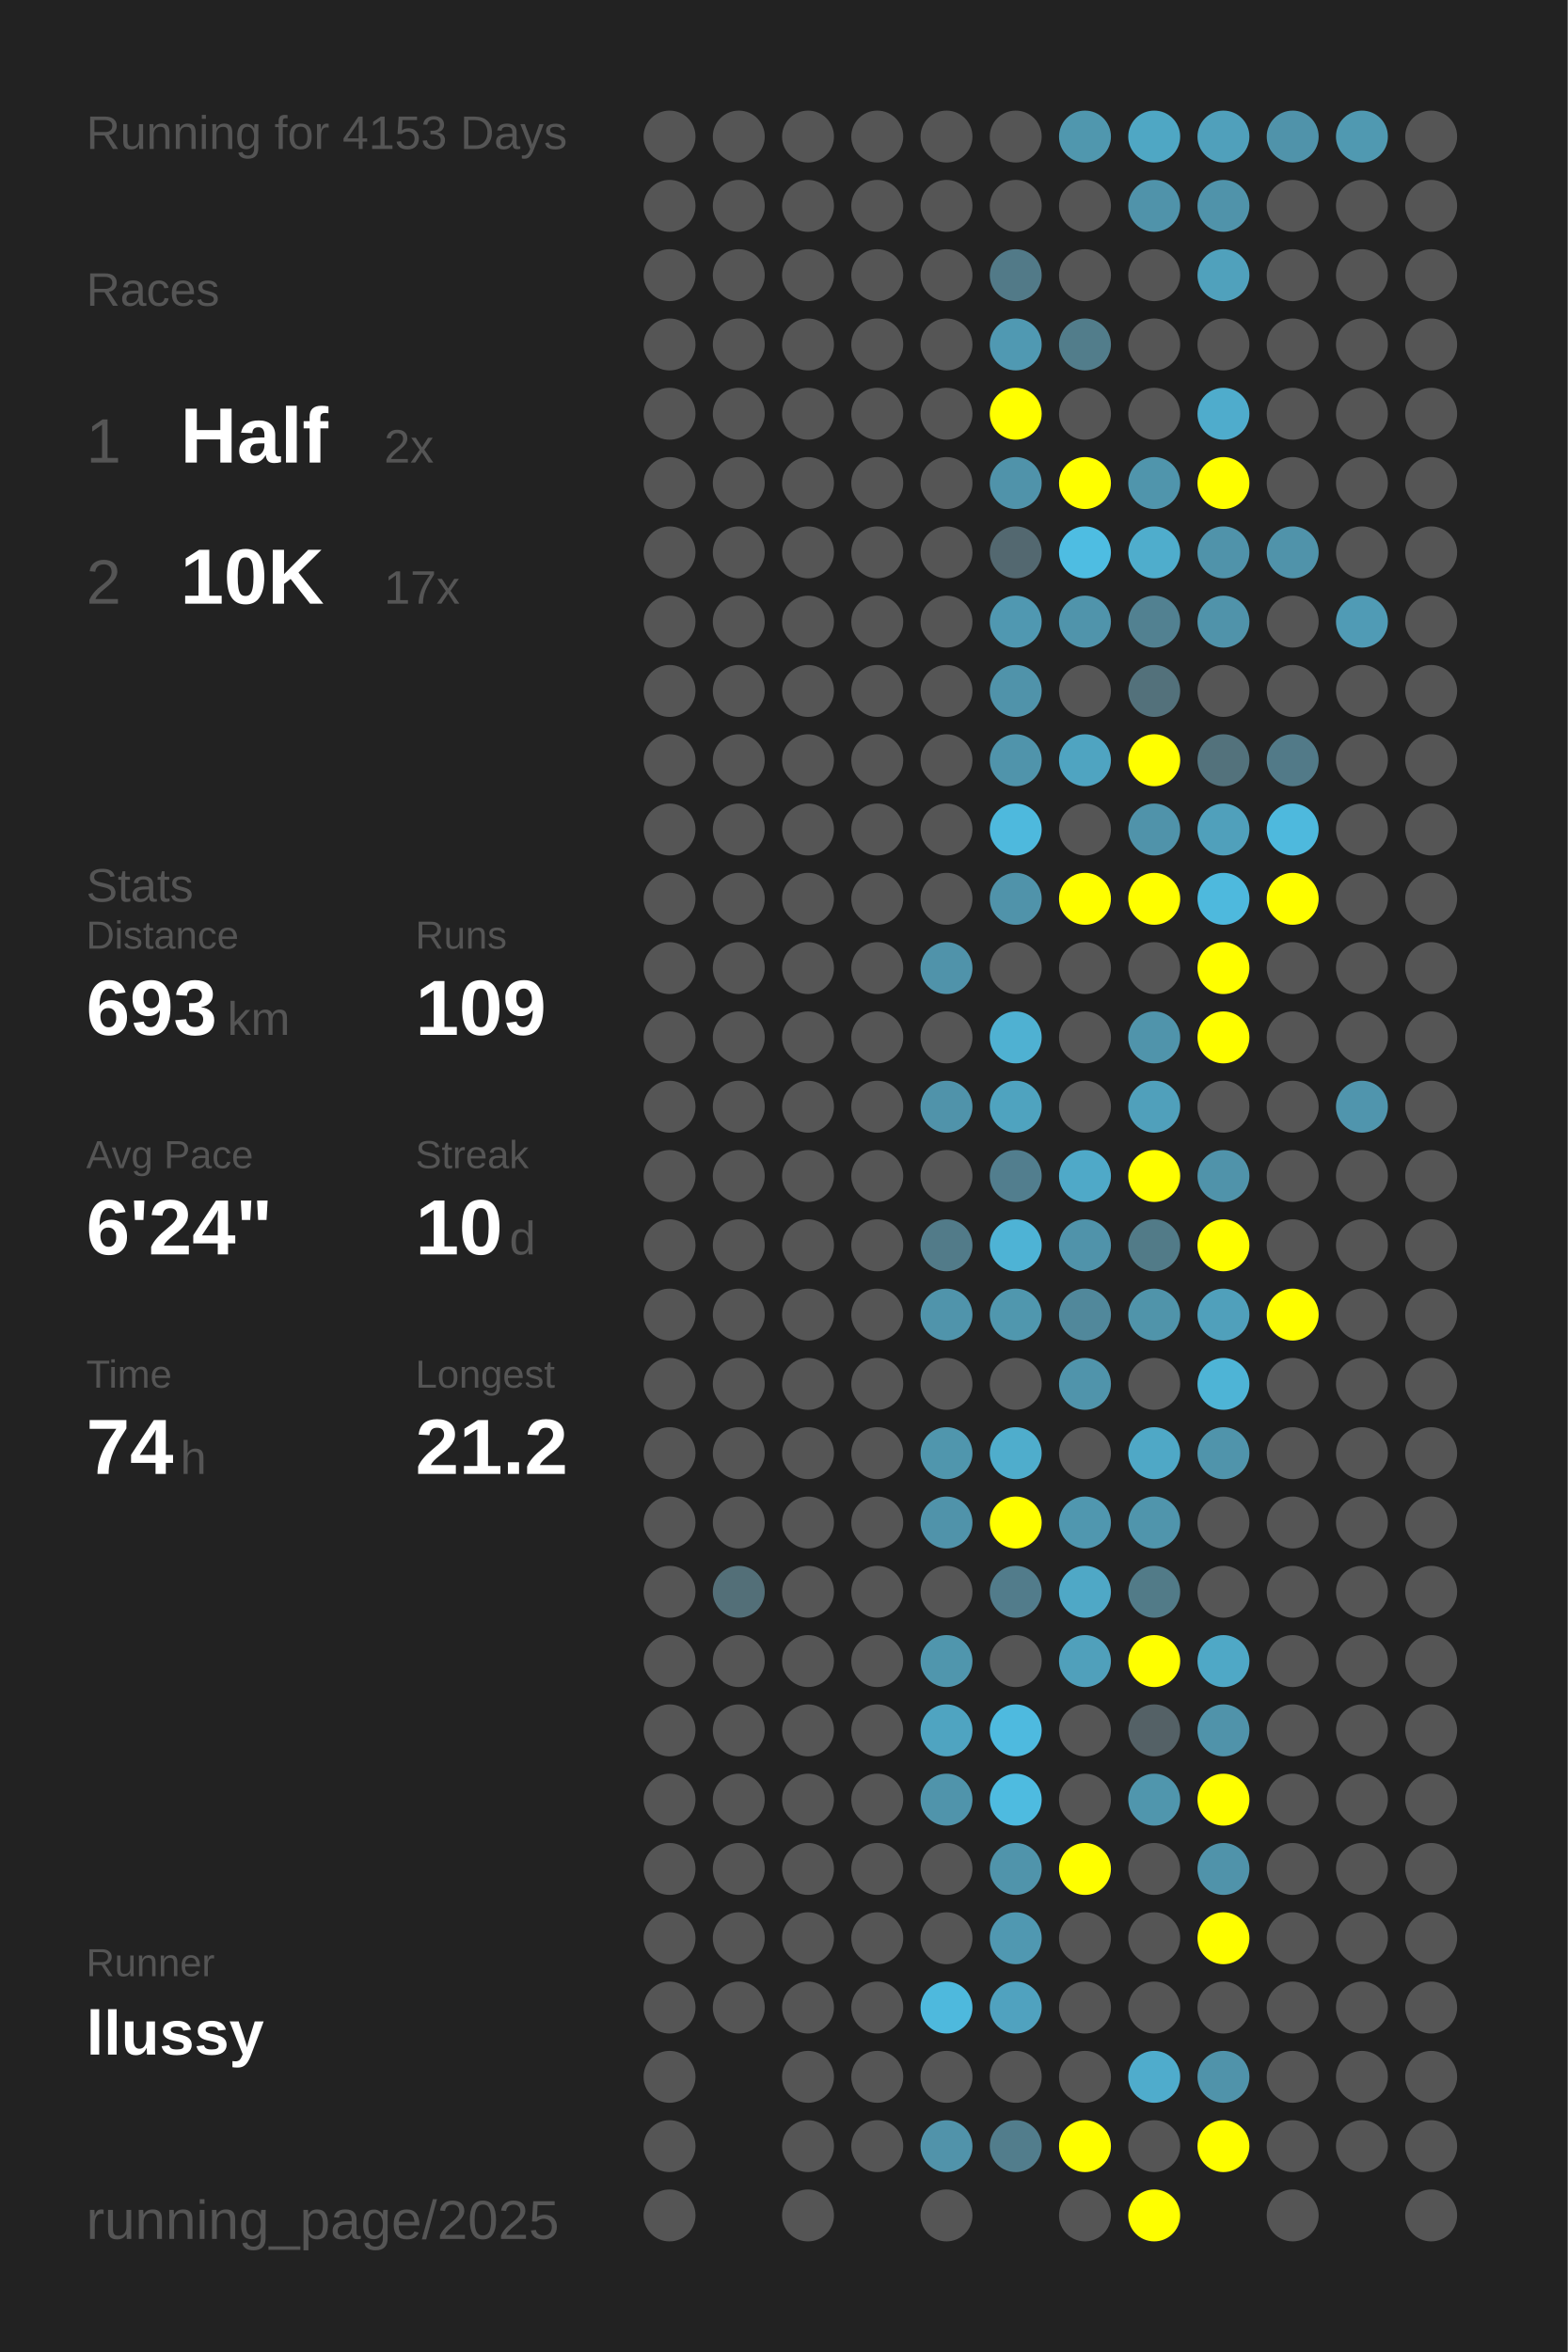
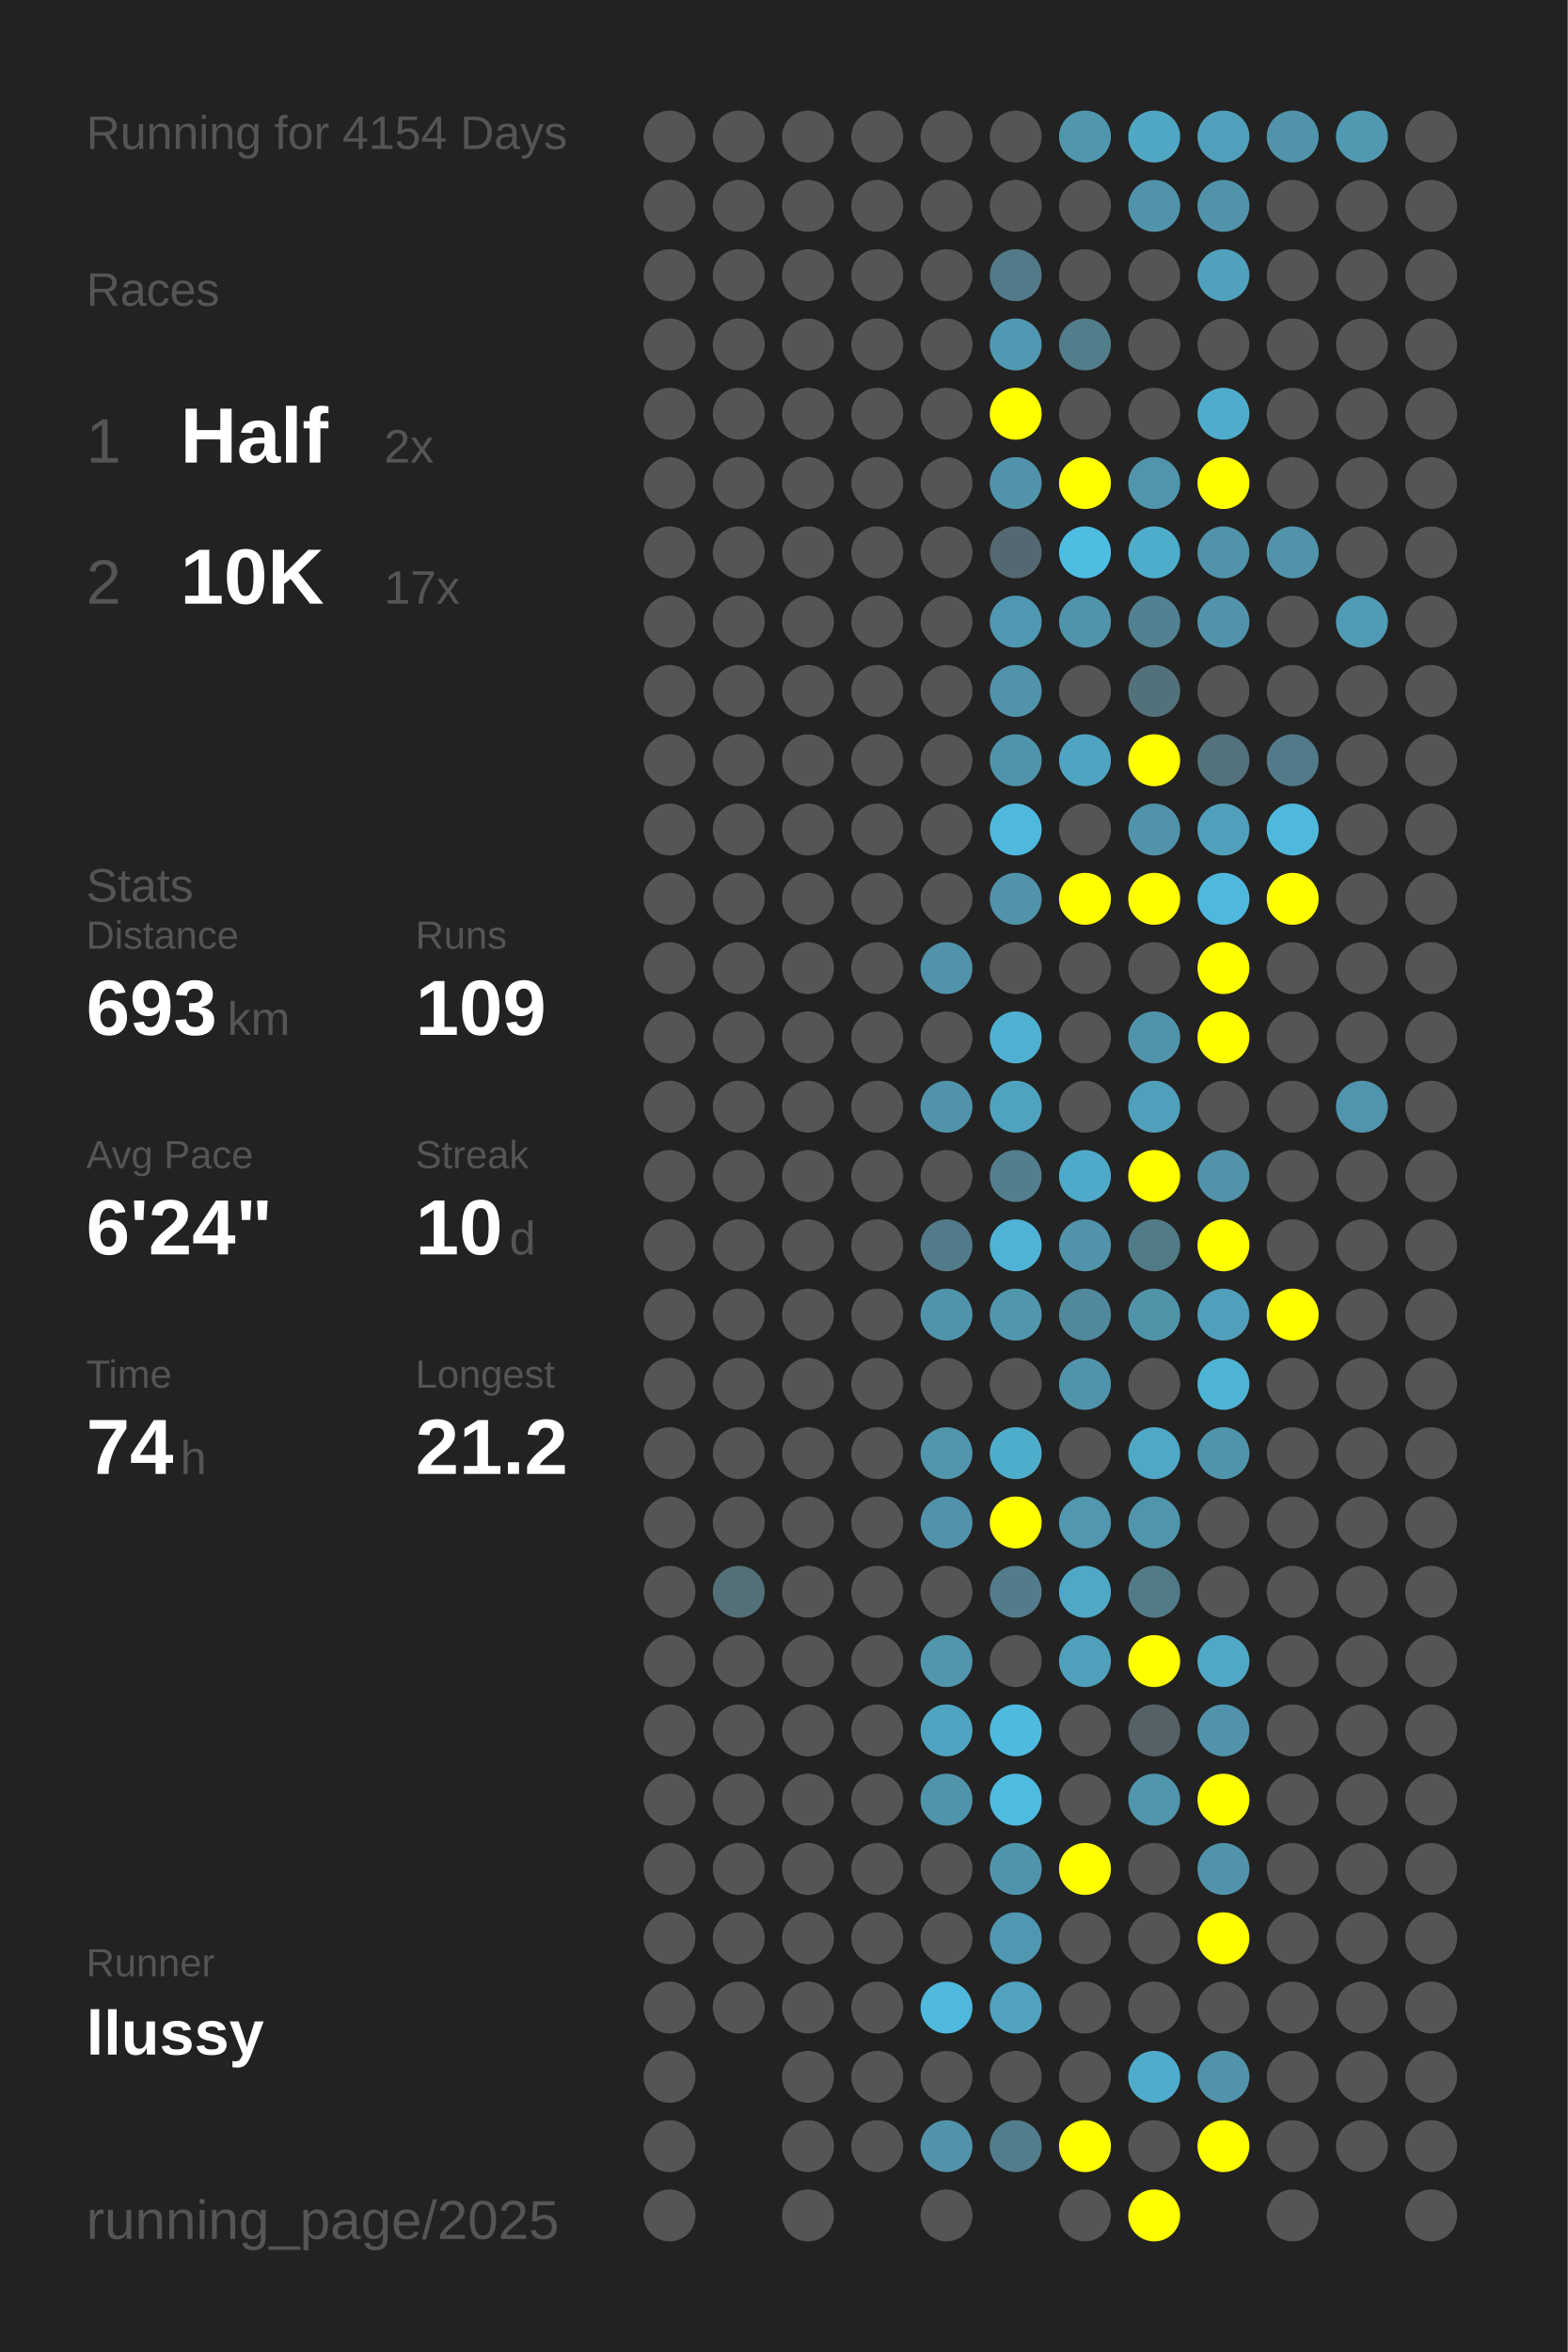
<svg xmlns="http://www.w3.org/2000/svg" baseProfile="full" height="300mm" version="1.1" viewBox="0,0,200,300" width="200mm">
  <defs />
  <rect fill="#222222" height="300" width="200" x="0" y="0" />
-   <text fill="#555555" style="font-size:6px; font-family:Arial;" x="11" y="19">Running for 4153 Days</text>
+   <text fill="#555555" style="font-size:6px; font-family:Arial;" x="11" y="19">Running for 4154 Days</text>
  <text fill="#555555" style="font-size:6px; font-family:Arial;" x="11" y="39">Races</text>
  <text fill="#555555" style="font-size:8px; font-family:Arial;" x="11" y="59">1</text>
  <text fill="#FFFFFF" style="font-size:10px; font-family:Arial; font-weight:bold;" x="23" y="59">Half</text>
  <text fill="#555555" style="font-size:6px; font-family:Arial;" x="49" y="59">2x</text>
  <text fill="#555555" style="font-size:8px; font-family:Arial;" x="11" y="77">2</text>
  <text fill="#FFFFFF" style="font-size:10px; font-family:Arial; font-weight:bold;" x="23" y="77">10K</text>
  <text fill="#555555" style="font-size:6px; font-family:Arial;" x="49" y="77">17x</text>
  <text fill="#555555" style="font-size:6px; font-family:Arial;" x="11" y="115">Stats</text>
  <text fill="#555555" style="font-size:5px; font-family:Arial;" x="11" y="121">Distance</text>
  <text fill="#FFFFFF" style="font-size:10px; font-family:Arial; font-weight:bold;" x="11" y="132">693</text>
  <text fill="#555555" style="font-size:6px; font-family:Arial;" x="29" y="132">km</text>
  <text fill="#555555" style="font-size:5px; font-family:Arial;" x="53" y="121">Runs</text>
  <text fill="#FFFFFF" style="font-size:10px; font-family:Arial; font-weight:bold;" x="53" y="132">109</text>
  <text fill="#555555" style="font-size:5px; font-family:Arial;" x="11" y="149">Avg Pace</text>
  <text fill="#FFFFFF" style="font-size:10px; font-family:Arial; font-weight:bold;" x="11" y="160">6'24"</text>
  <text fill="#555555" style="font-size:5px; font-family:Arial;" x="53" y="149">Streak</text>
  <text fill="#FFFFFF" style="font-size:10px; font-family:Arial; font-weight:bold;" x="53" y="160">10</text>
  <text fill="#555555" style="font-size:6px; font-family:Arial;" x="65" y="160">d</text>
  <text fill="#555555" style="font-size:5px; font-family:Arial;" x="11" y="177">Time</text>
  <text fill="#FFFFFF" style="font-size:10px; font-family:Arial; font-weight:bold;" x="11" y="188">74</text>
  <text fill="#555555" style="font-size:6px; font-family:Arial;" x="23" y="188">h</text>
  <text fill="#555555" style="font-size:5px; font-family:Arial;" x="53" y="177">Longest</text>
  <text fill="#FFFFFF" style="font-size:10px; font-family:Arial; font-weight:bold;" x="53" y="188">21.2</text>
  <text fill="#555555" style="font-size:5px; font-family:Arial;" x="11" y="252.065">Runner</text>
  <text fill="#FFFFFF" style="font-size:8px; font-family:Arial; font-weight:bold;" x="11" y="262.065">llussy</text>
  <text fill="#555555" style="font-size:7px; font-family:Arial;" x="11" y="285.581">running_page/2025</text>
  <circle cx="85.417" cy="17.419" fill="#555555" r="3.312" />
  <circle cx="85.417" cy="26.258" fill="#555555" r="3.312" />
  <circle cx="85.417" cy="35.097" fill="#555555" r="3.312" />
  <circle cx="85.417" cy="43.935" fill="#555555" r="3.312" />
  <circle cx="85.417" cy="52.774" fill="#555555" r="3.312" />
  <circle cx="85.417" cy="61.613" fill="#555555" r="3.312" />
  <circle cx="85.417" cy="70.452" fill="#555555" r="3.312" />
  <circle cx="85.417" cy="79.29" fill="#555555" r="3.312" />
  <circle cx="85.417" cy="88.129" fill="#555555" r="3.312" />
  <circle cx="85.417" cy="96.968" fill="#555555" r="3.312" />
  <circle cx="85.417" cy="105.806" fill="#555555" r="3.312" />
  <circle cx="85.417" cy="114.645" fill="#555555" r="3.312" />
  <circle cx="85.417" cy="123.484" fill="#555555" r="3.312" />
  <circle cx="85.417" cy="132.323" fill="#555555" r="3.312" />
  <circle cx="85.417" cy="141.161" fill="#555555" r="3.312" />
  <circle cx="85.417" cy="150" fill="#555555" r="3.312" />
  <circle cx="85.417" cy="158.839" fill="#555555" r="3.312" />
  <circle cx="85.417" cy="167.677" fill="#555555" r="3.312" />
  <circle cx="85.417" cy="176.516" fill="#555555" r="3.312" />
  <circle cx="85.417" cy="185.355" fill="#555555" r="3.312" />
  <circle cx="85.417" cy="194.194" fill="#555555" r="3.312" />
  <circle cx="85.417" cy="203.032" fill="#555555" r="3.312" />
  <circle cx="85.417" cy="211.871" fill="#555555" r="3.312" />
  <circle cx="85.417" cy="220.71" fill="#555555" r="3.312" />
  <circle cx="85.417" cy="229.548" fill="#555555" r="3.312" />
  <circle cx="85.417" cy="238.387" fill="#555555" r="3.312" />
  <circle cx="85.417" cy="247.226" fill="#555555" r="3.312" />
  <circle cx="85.417" cy="256.065" fill="#555555" r="3.312" />
  <circle cx="85.417" cy="264.903" fill="#555555" r="3.312" />
  <circle cx="85.417" cy="273.742" fill="#555555" r="3.312" />
  <circle cx="85.417" cy="282.581" fill="#555555" r="3.312" />
  <circle cx="94.25" cy="17.419" fill="#555555" r="3.312" />
  <circle cx="94.25" cy="26.258" fill="#555555" r="3.312" />
  <circle cx="94.25" cy="35.097" fill="#555555" r="3.312" />
  <circle cx="94.25" cy="43.935" fill="#555555" r="3.312" />
  <circle cx="94.25" cy="52.774" fill="#555555" r="3.312" />
  <circle cx="94.25" cy="61.613" fill="#555555" r="3.312" />
  <circle cx="94.25" cy="70.452" fill="#555555" r="3.312" />
  <circle cx="94.25" cy="79.29" fill="#555555" r="3.312" />
  <circle cx="94.25" cy="88.129" fill="#555555" r="3.312" />
  <circle cx="94.25" cy="96.968" fill="#555555" r="3.312" />
  <circle cx="94.25" cy="105.806" fill="#555555" r="3.312" />
  <circle cx="94.25" cy="114.645" fill="#555555" r="3.312" />
  <circle cx="94.25" cy="123.484" fill="#555555" r="3.312" />
  <circle cx="94.25" cy="132.323" fill="#555555" r="3.312" />
  <circle cx="94.25" cy="141.161" fill="#555555" r="3.312" />
  <circle cx="94.25" cy="150" fill="#555555" r="3.312" />
  <circle cx="94.25" cy="158.839" fill="#555555" r="3.312" />
  <circle cx="94.25" cy="167.677" fill="#555555" r="3.312" />
  <circle cx="94.25" cy="176.516" fill="#555555" r="3.312" />
  <circle cx="94.25" cy="185.355" fill="#555555" r="3.312" />
  <circle cx="94.25" cy="194.194" fill="#555555" r="3.312" />
  <circle cx="94.25" cy="203.032" fill="#536f78" r="3.312" />
  <circle cx="94.25" cy="211.871" fill="#555555" r="3.312" />
  <circle cx="94.25" cy="220.71" fill="#555555" r="3.312" />
  <circle cx="94.25" cy="229.548" fill="#555555" r="3.312" />
  <circle cx="94.25" cy="238.387" fill="#555555" r="3.312" />
  <circle cx="94.25" cy="247.226" fill="#555555" r="3.312" />
  <circle cx="94.25" cy="256.065" fill="#555555" r="3.312" />
  <circle cx="103.083" cy="17.419" fill="#555555" r="3.312" />
  <circle cx="103.083" cy="26.258" fill="#555555" r="3.312" />
  <circle cx="103.083" cy="35.097" fill="#555555" r="3.312" />
  <circle cx="103.083" cy="43.935" fill="#555555" r="3.312" />
  <circle cx="103.083" cy="52.774" fill="#555555" r="3.312" />
  <circle cx="103.083" cy="61.613" fill="#555555" r="3.312" />
  <circle cx="103.083" cy="70.452" fill="#555555" r="3.312" />
  <circle cx="103.083" cy="79.29" fill="#555555" r="3.312" />
  <circle cx="103.083" cy="88.129" fill="#555555" r="3.312" />
  <circle cx="103.083" cy="96.968" fill="#555555" r="3.312" />
  <circle cx="103.083" cy="105.806" fill="#555555" r="3.312" />
  <circle cx="103.083" cy="114.645" fill="#555555" r="3.312" />
  <circle cx="103.083" cy="123.484" fill="#555555" r="3.312" />
  <circle cx="103.083" cy="132.323" fill="#555555" r="3.312" />
  <circle cx="103.083" cy="141.161" fill="#555555" r="3.312" />
  <circle cx="103.083" cy="150" fill="#555555" r="3.312" />
  <circle cx="103.083" cy="158.839" fill="#555555" r="3.312" />
  <circle cx="103.083" cy="167.677" fill="#555555" r="3.312" />
  <circle cx="103.083" cy="176.516" fill="#555555" r="3.312" />
  <circle cx="103.083" cy="185.355" fill="#555555" r="3.312" />
  <circle cx="103.083" cy="194.194" fill="#555555" r="3.312" />
  <circle cx="103.083" cy="203.032" fill="#555555" r="3.312" />
  <circle cx="103.083" cy="211.871" fill="#555555" r="3.312" />
  <circle cx="103.083" cy="220.71" fill="#555555" r="3.312" />
  <circle cx="103.083" cy="229.548" fill="#555555" r="3.312" />
  <circle cx="103.083" cy="238.387" fill="#555555" r="3.312" />
  <circle cx="103.083" cy="247.226" fill="#555555" r="3.312" />
  <circle cx="103.083" cy="256.065" fill="#555555" r="3.312" />
  <circle cx="103.083" cy="264.903" fill="#555555" r="3.312" />
  <circle cx="103.083" cy="273.742" fill="#555555" r="3.312" />
  <circle cx="103.083" cy="282.581" fill="#555555" r="3.312" />
  <circle cx="111.917" cy="17.419" fill="#555555" r="3.312" />
  <circle cx="111.917" cy="26.258" fill="#555555" r="3.312" />
  <circle cx="111.917" cy="35.097" fill="#555555" r="3.312" />
  <circle cx="111.917" cy="43.935" fill="#555555" r="3.312" />
  <circle cx="111.917" cy="52.774" fill="#555555" r="3.312" />
  <circle cx="111.917" cy="61.613" fill="#555555" r="3.312" />
  <circle cx="111.917" cy="70.452" fill="#555555" r="3.312" />
  <circle cx="111.917" cy="79.29" fill="#555555" r="3.312" />
  <circle cx="111.917" cy="88.129" fill="#555555" r="3.312" />
  <circle cx="111.917" cy="96.968" fill="#555555" r="3.312" />
  <circle cx="111.917" cy="105.806" fill="#555555" r="3.312" />
  <circle cx="111.917" cy="114.645" fill="#555555" r="3.312" />
  <circle cx="111.917" cy="123.484" fill="#555555" r="3.312" />
  <circle cx="111.917" cy="132.323" fill="#555555" r="3.312" />
  <circle cx="111.917" cy="141.161" fill="#555555" r="3.312" />
  <circle cx="111.917" cy="150" fill="#555555" r="3.312" />
  <circle cx="111.917" cy="158.839" fill="#555555" r="3.312" />
  <circle cx="111.917" cy="167.677" fill="#555555" r="3.312" />
  <circle cx="111.917" cy="176.516" fill="#555555" r="3.312" />
  <circle cx="111.917" cy="185.355" fill="#555555" r="3.312" />
  <circle cx="111.917" cy="194.194" fill="#555555" r="3.312" />
  <circle cx="111.917" cy="203.032" fill="#555555" r="3.312" />
  <circle cx="111.917" cy="211.871" fill="#555555" r="3.312" />
  <circle cx="111.917" cy="220.71" fill="#555555" r="3.312" />
  <circle cx="111.917" cy="229.548" fill="#555555" r="3.312" />
  <circle cx="111.917" cy="238.387" fill="#555555" r="3.312" />
  <circle cx="111.917" cy="247.226" fill="#555555" r="3.312" />
  <circle cx="111.917" cy="256.065" fill="#555555" r="3.312" />
  <circle cx="111.917" cy="264.903" fill="#555555" r="3.312" />
  <circle cx="111.917" cy="273.742" fill="#555555" r="3.312" />
  <circle cx="120.75" cy="17.419" fill="#555555" r="3.312" />
  <circle cx="120.75" cy="26.258" fill="#555555" r="3.312" />
  <circle cx="120.75" cy="35.097" fill="#555555" r="3.312" />
  <circle cx="120.75" cy="43.935" fill="#555555" r="3.312" />
  <circle cx="120.75" cy="52.774" fill="#555555" r="3.312" />
  <circle cx="120.75" cy="61.613" fill="#555555" r="3.312" />
  <circle cx="120.75" cy="70.452" fill="#555555" r="3.312" />
  <circle cx="120.75" cy="79.29" fill="#555555" r="3.312" />
  <circle cx="120.75" cy="88.129" fill="#555555" r="3.312" />
  <circle cx="120.75" cy="96.968" fill="#555555" r="3.312" />
  <circle cx="120.75" cy="105.806" fill="#555555" r="3.312" />
  <circle cx="120.75" cy="114.645" fill="#555555" r="3.312" />
  <circle cx="120.75" cy="123.484" fill="#5093aa" r="3.312" />
  <circle cx="120.75" cy="132.323" fill="#555555" r="3.312" />
  <circle cx="120.75" cy="141.161" fill="#5093aa" r="3.312" />
  <circle cx="120.75" cy="150" fill="#555555" r="3.312" />
  <circle cx="120.75" cy="158.839" fill="#527b89" r="3.312" />
  <circle cx="120.75" cy="167.677" fill="#5094ab" r="3.312" />
  <circle cx="120.75" cy="176.516" fill="#555555" r="3.312" />
  <circle cx="120.75" cy="185.355" fill="#5096ad" r="3.312" />
  <circle cx="120.75" cy="194.194" fill="#5093aa" r="3.312" />
  <circle cx="120.75" cy="203.032" fill="#555555" r="3.312" />
  <circle cx="120.75" cy="211.871" fill="#5096ad" r="3.312" />
  <circle cx="120.75" cy="220.71" fill="#4fa4c1" r="3.312" />
  <circle cx="120.75" cy="229.548" fill="#5094ab" r="3.312" />
  <circle cx="120.75" cy="238.387" fill="#555555" r="3.312" />
  <circle cx="120.75" cy="247.226" fill="#555555" r="3.312" />
  <circle cx="120.75" cy="256.065" fill="#4eb9dd" r="3.312" />
  <circle cx="120.75" cy="264.903" fill="#555555" r="3.312" />
  <circle cx="120.75" cy="273.742" fill="#5193aa" r="3.312" />
  <circle cx="120.75" cy="282.581" fill="#555555" r="3.312" />
  <circle cx="129.583" cy="17.419" fill="#555555" r="3.312" />
  <circle cx="129.583" cy="26.258" fill="#555555" r="3.312" />
  <circle cx="129.583" cy="35.097" fill="#527a88" r="3.312" />
  <circle cx="129.583" cy="43.935" fill="#5099b2" r="3.312" />
  <circle cx="129.583" cy="52.774" fill="#FFFF00" r="3.312" />
  <circle cx="129.583" cy="61.613" fill="#5093aa" r="3.312" />
  <circle cx="129.583" cy="70.452" fill="#536870" r="3.312" />
  <circle cx="129.583" cy="79.29" fill="#5098b1" r="3.312" />
  <circle cx="129.583" cy="88.129" fill="#5093aa" r="3.312" />
  <circle cx="129.583" cy="96.968" fill="#5094ab" r="3.312" />
  <circle cx="129.583" cy="105.806" fill="#4eb9dd" r="3.312" />
  <circle cx="129.583" cy="114.645" fill="#5093aa" r="3.312" />
  <circle cx="129.583" cy="123.484" fill="#555555" r="3.312" />
  <circle cx="129.583" cy="132.323" fill="#4fb1d2" r="3.312" />
  <circle cx="129.583" cy="141.161" fill="#4fa3bf" r="3.312" />
  <circle cx="129.583" cy="150" fill="#527e8e" r="3.312" />
  <circle cx="129.583" cy="158.839" fill="#4eb3d5" r="3.312" />
  <circle cx="129.583" cy="167.677" fill="#5097ae" r="3.312" />
  <circle cx="129.583" cy="176.516" fill="#555555" r="3.312" />
  <circle cx="129.583" cy="185.355" fill="#4fadcc" r="3.312" />
  <circle cx="129.583" cy="194.194" fill="#FFFF00" r="3.312" />
  <circle cx="129.583" cy="203.032" fill="#527c8b" r="3.312" />
  <circle cx="129.583" cy="211.871" fill="#555555" r="3.312" />
  <circle cx="129.583" cy="220.71" fill="#4ebadf" r="3.312" />
  <circle cx="129.583" cy="229.548" fill="#4ebbe0" r="3.312" />
  <circle cx="129.583" cy="238.387" fill="#5094ab" r="3.312" />
  <circle cx="129.583" cy="247.226" fill="#5098b1" r="3.312" />
  <circle cx="129.583" cy="256.065" fill="#50a2bf" r="3.312" />
  <circle cx="129.583" cy="264.903" fill="#555555" r="3.312" />
  <circle cx="129.583" cy="273.742" fill="#527d8c" r="3.312" />
  <circle cx="138.417" cy="17.419" fill="#5097ae" r="3.312" />
  <circle cx="138.417" cy="26.258" fill="#555555" r="3.312" />
  <circle cx="138.417" cy="35.097" fill="#555555" r="3.312" />
  <circle cx="138.417" cy="43.935" fill="#527d8b" r="3.312" />
  <circle cx="138.417" cy="52.774" fill="#555555" r="3.312" />
  <circle cx="138.417" cy="61.613" fill="#FFFF00" r="3.312" />
  <circle cx="138.417" cy="70.452" fill="#4ebde2" r="3.312" />
  <circle cx="138.417" cy="79.29" fill="#5094ab" r="3.312" />
  <circle cx="138.417" cy="88.129" fill="#555555" r="3.312" />
  <circle cx="138.417" cy="96.968" fill="#4fa4c1" r="3.312" />
  <circle cx="138.417" cy="105.806" fill="#555555" r="3.312" />
  <circle cx="138.417" cy="114.645" fill="#FFFF00" r="3.312" />
  <circle cx="138.417" cy="123.484" fill="#555555" r="3.312" />
  <circle cx="138.417" cy="132.323" fill="#555555" r="3.312" />
  <circle cx="138.417" cy="141.161" fill="#555555" r="3.312" />
  <circle cx="138.417" cy="150" fill="#4fa9c8" r="3.312" />
  <circle cx="138.417" cy="158.839" fill="#5093aa" r="3.312" />
  <circle cx="138.417" cy="167.677" fill="#51889b" r="3.312" />
  <circle cx="138.417" cy="176.516" fill="#5094ab" r="3.312" />
  <circle cx="138.417" cy="185.355" fill="#555555" r="3.312" />
  <circle cx="138.417" cy="194.194" fill="#5097af" r="3.312" />
  <circle cx="138.417" cy="203.032" fill="#4fa8c6" r="3.312" />
  <circle cx="138.417" cy="211.871" fill="#50a0bb" r="3.312" />
  <circle cx="138.417" cy="220.71" fill="#555555" r="3.312" />
  <circle cx="138.417" cy="229.548" fill="#555555" r="3.312" />
  <circle cx="138.417" cy="238.387" fill="#FFFF00" r="3.312" />
  <circle cx="138.417" cy="247.226" fill="#555555" r="3.312" />
  <circle cx="138.417" cy="256.065" fill="#555555" r="3.312" />
  <circle cx="138.417" cy="264.903" fill="#555555" r="3.312" />
  <circle cx="138.417" cy="273.742" fill="#FFFF00" r="3.312" />
  <circle cx="138.417" cy="282.581" fill="#555555" r="3.312" />
  <circle cx="147.25" cy="17.419" fill="#4fa7c4" r="3.312" />
  <circle cx="147.25" cy="26.258" fill="#5093aa" r="3.312" />
  <circle cx="147.25" cy="35.097" fill="#555555" r="3.312" />
  <circle cx="147.25" cy="43.935" fill="#555555" r="3.312" />
  <circle cx="147.25" cy="52.774" fill="#555555" r="3.312" />
  <circle cx="147.25" cy="61.613" fill="#5095ac" r="3.312" />
  <circle cx="147.25" cy="70.452" fill="#4fadcc" r="3.312" />
  <circle cx="147.25" cy="79.29" fill="#528191" r="3.312" />
  <circle cx="147.25" cy="88.129" fill="#53717b" r="3.312" />
  <circle cx="147.25" cy="96.968" fill="#FFFF00" r="3.312" />
  <circle cx="147.25" cy="105.806" fill="#5093aa" r="3.312" />
  <circle cx="147.25" cy="114.645" fill="#FFFF00" r="3.312" />
  <circle cx="147.25" cy="123.484" fill="#555555" r="3.312" />
  <circle cx="147.25" cy="132.323" fill="#5094ab" r="3.312" />
  <circle cx="147.25" cy="141.161" fill="#50a0bb" r="3.312" />
  <circle cx="147.25" cy="150" fill="#FFFF00" r="3.312" />
  <circle cx="147.25" cy="158.839" fill="#527b88" r="3.312" />
  <circle cx="147.25" cy="167.677" fill="#5094aa" r="3.312" />
  <circle cx="147.25" cy="176.516" fill="#555555" r="3.312" />
  <circle cx="147.25" cy="185.355" fill="#4fa8c6" r="3.312" />
  <circle cx="147.25" cy="194.194" fill="#5095ac" r="3.312" />
  <circle cx="147.25" cy="203.032" fill="#527b88" r="3.312" />
  <circle cx="147.25" cy="211.871" fill="#FFFF00" r="3.312" />
  <circle cx="147.25" cy="220.71" fill="#546166" r="3.312" />
  <circle cx="147.25" cy="229.548" fill="#5096ad" r="3.312" />
  <circle cx="147.25" cy="238.387" fill="#555555" r="3.312" />
  <circle cx="147.25" cy="247.226" fill="#555555" r="3.312" />
  <circle cx="147.25" cy="256.065" fill="#555555" r="3.312" />
  <circle cx="147.25" cy="264.903" fill="#4faccc" r="3.312" />
  <circle cx="147.25" cy="273.742" fill="#555555" r="3.312" />
  <circle cx="147.25" cy="282.581" fill="#FFFF00" r="3.312" />
  <circle cx="156.083" cy="17.419" fill="#50a0bb" r="3.312" />
  <circle cx="156.083" cy="26.258" fill="#5093aa" r="3.312" />
  <circle cx="156.083" cy="35.097" fill="#50a1bc" r="3.312" />
  <circle cx="156.083" cy="43.935" fill="#555555" r="3.312" />
  <circle cx="156.083" cy="52.774" fill="#4faccc" r="3.312" />
  <circle cx="156.083" cy="61.613" fill="#FFFF00" r="3.312" />
  <circle cx="156.083" cy="70.452" fill="#5093aa" r="3.312" />
  <circle cx="156.083" cy="79.29" fill="#5093aa" r="3.312" />
  <circle cx="156.083" cy="88.129" fill="#555555" r="3.312" />
  <circle cx="156.083" cy="96.968" fill="#53727c" r="3.312" />
  <circle cx="156.083" cy="105.806" fill="#50a0bb" r="3.312" />
  <circle cx="156.083" cy="114.645" fill="#4eb9dd" r="3.312" />
  <circle cx="156.083" cy="123.484" fill="#FFFF00" r="3.312" />
  <circle cx="156.083" cy="132.323" fill="#FFFF00" r="3.312" />
  <circle cx="156.083" cy="141.161" fill="#555555" r="3.312" />
  <circle cx="156.083" cy="150" fill="#5093aa" r="3.312" />
  <circle cx="156.083" cy="158.839" fill="#FFFF00" r="3.312" />
  <circle cx="156.083" cy="167.677" fill="#50a0bb" r="3.312" />
  <circle cx="156.083" cy="176.516" fill="#4eb4d6" r="3.312" />
  <circle cx="156.083" cy="185.355" fill="#5094ab" r="3.312" />
  <circle cx="156.083" cy="194.194" fill="#555555" r="3.312" />
  <circle cx="156.083" cy="203.032" fill="#555555" r="3.312" />
  <circle cx="156.083" cy="211.871" fill="#4fa8c6" r="3.312" />
  <circle cx="156.083" cy="220.71" fill="#5093aa" r="3.312" />
  <circle cx="156.083" cy="229.548" fill="#FFFF00" r="3.312" />
  <circle cx="156.083" cy="238.387" fill="#5093aa" r="3.312" />
  <circle cx="156.083" cy="247.226" fill="#FFFF00" r="3.312" />
  <circle cx="156.083" cy="256.065" fill="#555555" r="3.312" />
  <circle cx="156.083" cy="264.903" fill="#5093aa" r="3.312" />
  <circle cx="156.083" cy="273.742" fill="#FFFF00" r="3.312" />
  <circle cx="164.917" cy="17.419" fill="#5093aa" r="3.312" />
  <circle cx="164.917" cy="26.258" fill="#555555" r="3.312" />
  <circle cx="164.917" cy="35.097" fill="#555555" r="3.312" />
  <circle cx="164.917" cy="43.935" fill="#555555" r="3.312" />
  <circle cx="164.917" cy="52.774" fill="#555555" r="3.312" />
  <circle cx="164.917" cy="61.613" fill="#555555" r="3.312" />
  <circle cx="164.917" cy="70.452" fill="#5093aa" r="3.312" />
  <circle cx="164.917" cy="79.29" fill="#555555" r="3.312" />
  <circle cx="164.917" cy="88.129" fill="#555555" r="3.312" />
  <circle cx="164.917" cy="96.968" fill="#527a88" r="3.312" />
  <circle cx="164.917" cy="105.806" fill="#4eb9dd" r="3.312" />
  <circle cx="164.917" cy="114.645" fill="#FFFF00" r="3.312" />
  <circle cx="164.917" cy="123.484" fill="#555555" r="3.312" />
  <circle cx="164.917" cy="132.323" fill="#555555" r="3.312" />
  <circle cx="164.917" cy="141.161" fill="#555555" r="3.312" />
  <circle cx="164.917" cy="150" fill="#555555" r="3.312" />
  <circle cx="164.917" cy="158.839" fill="#555555" r="3.312" />
  <circle cx="164.917" cy="167.677" fill="#FFFF00" r="3.312" />
  <circle cx="164.917" cy="176.516" fill="#555555" r="3.312" />
  <circle cx="164.917" cy="185.355" fill="#555555" r="3.312" />
  <circle cx="164.917" cy="194.194" fill="#555555" r="3.312" />
  <circle cx="164.917" cy="203.032" fill="#555555" r="3.312" />
  <circle cx="164.917" cy="211.871" fill="#555555" r="3.312" />
  <circle cx="164.917" cy="220.71" fill="#555555" r="3.312" />
  <circle cx="164.917" cy="229.548" fill="#555555" r="3.312" />
  <circle cx="164.917" cy="238.387" fill="#555555" r="3.312" />
  <circle cx="164.917" cy="247.226" fill="#555555" r="3.312" />
  <circle cx="164.917" cy="256.065" fill="#555555" r="3.312" />
  <circle cx="164.917" cy="264.903" fill="#555555" r="3.312" />
  <circle cx="164.917" cy="273.742" fill="#555555" r="3.312" />
  <circle cx="164.917" cy="282.581" fill="#555555" r="3.312" />
  <circle cx="173.75" cy="17.419" fill="#5099b1" r="3.312" />
  <circle cx="173.75" cy="26.258" fill="#555555" r="3.312" />
  <circle cx="173.75" cy="35.097" fill="#555555" r="3.312" />
  <circle cx="173.75" cy="43.935" fill="#555555" r="3.312" />
  <circle cx="173.75" cy="52.774" fill="#555555" r="3.312" />
  <circle cx="173.75" cy="61.613" fill="#555555" r="3.312" />
  <circle cx="173.75" cy="70.452" fill="#555555" r="3.312" />
  <circle cx="173.75" cy="79.29" fill="#509bb5" r="3.312" />
  <circle cx="173.75" cy="88.129" fill="#555555" r="3.312" />
  <circle cx="173.75" cy="96.968" fill="#555555" r="3.312" />
  <circle cx="173.75" cy="105.806" fill="#555555" r="3.312" />
  <circle cx="173.75" cy="114.645" fill="#555555" r="3.312" />
  <circle cx="173.75" cy="123.484" fill="#555555" r="3.312" />
  <circle cx="173.75" cy="132.323" fill="#555555" r="3.312" />
  <circle cx="173.75" cy="141.161" fill="#5095ad" r="3.312" />
  <circle cx="173.75" cy="150" fill="#555555" r="3.312" />
  <circle cx="173.75" cy="158.839" fill="#555555" r="3.312" />
  <circle cx="173.75" cy="167.677" fill="#555555" r="3.312" />
  <circle cx="173.75" cy="176.516" fill="#555555" r="3.312" />
  <circle cx="173.75" cy="185.355" fill="#555555" r="3.312" />
  <circle cx="173.75" cy="194.194" fill="#555555" r="3.312" />
  <circle cx="173.75" cy="203.032" fill="#555555" r="3.312" />
  <circle cx="173.75" cy="211.871" fill="#555555" r="3.312" />
  <circle cx="173.75" cy="220.71" fill="#555555" r="3.312" />
  <circle cx="173.75" cy="229.548" fill="#555555" r="3.312" />
  <circle cx="173.75" cy="238.387" fill="#555555" r="3.312" />
  <circle cx="173.75" cy="247.226" fill="#555555" r="3.312" />
  <circle cx="173.75" cy="256.065" fill="#555555" r="3.312" />
  <circle cx="173.75" cy="264.903" fill="#555555" r="3.312" />
  <circle cx="173.75" cy="273.742" fill="#555555" r="3.312" />
  <circle cx="182.583" cy="17.419" fill="#555555" r="3.312" />
  <circle cx="182.583" cy="26.258" fill="#555555" r="3.312" />
  <circle cx="182.583" cy="35.097" fill="#555555" r="3.312" />
  <circle cx="182.583" cy="43.935" fill="#555555" r="3.312" />
  <circle cx="182.583" cy="52.774" fill="#555555" r="3.312" />
  <circle cx="182.583" cy="61.613" fill="#555555" r="3.312" />
  <circle cx="182.583" cy="70.452" fill="#555555" r="3.312" />
  <circle cx="182.583" cy="79.29" fill="#555555" r="3.312" />
  <circle cx="182.583" cy="88.129" fill="#555555" r="3.312" />
  <circle cx="182.583" cy="96.968" fill="#555555" r="3.312" />
  <circle cx="182.583" cy="105.806" fill="#555555" r="3.312" />
  <circle cx="182.583" cy="114.645" fill="#555555" r="3.312" />
  <circle cx="182.583" cy="123.484" fill="#555555" r="3.312" />
  <circle cx="182.583" cy="132.323" fill="#555555" r="3.312" />
  <circle cx="182.583" cy="141.161" fill="#555555" r="3.312" />
  <circle cx="182.583" cy="150" fill="#555555" r="3.312" />
  <circle cx="182.583" cy="158.839" fill="#555555" r="3.312" />
  <circle cx="182.583" cy="167.677" fill="#555555" r="3.312" />
  <circle cx="182.583" cy="176.516" fill="#555555" r="3.312" />
  <circle cx="182.583" cy="185.355" fill="#555555" r="3.312" />
  <circle cx="182.583" cy="194.194" fill="#555555" r="3.312" />
  <circle cx="182.583" cy="203.032" fill="#555555" r="3.312" />
  <circle cx="182.583" cy="211.871" fill="#555555" r="3.312" />
  <circle cx="182.583" cy="220.71" fill="#555555" r="3.312" />
  <circle cx="182.583" cy="229.548" fill="#555555" r="3.312" />
  <circle cx="182.583" cy="238.387" fill="#555555" r="3.312" />
  <circle cx="182.583" cy="247.226" fill="#555555" r="3.312" />
  <circle cx="182.583" cy="256.065" fill="#555555" r="3.312" />
  <circle cx="182.583" cy="264.903" fill="#555555" r="3.312" />
  <circle cx="182.583" cy="273.742" fill="#555555" r="3.312" />
  <circle cx="182.583" cy="282.581" fill="#555555" r="3.312" />
</svg>
